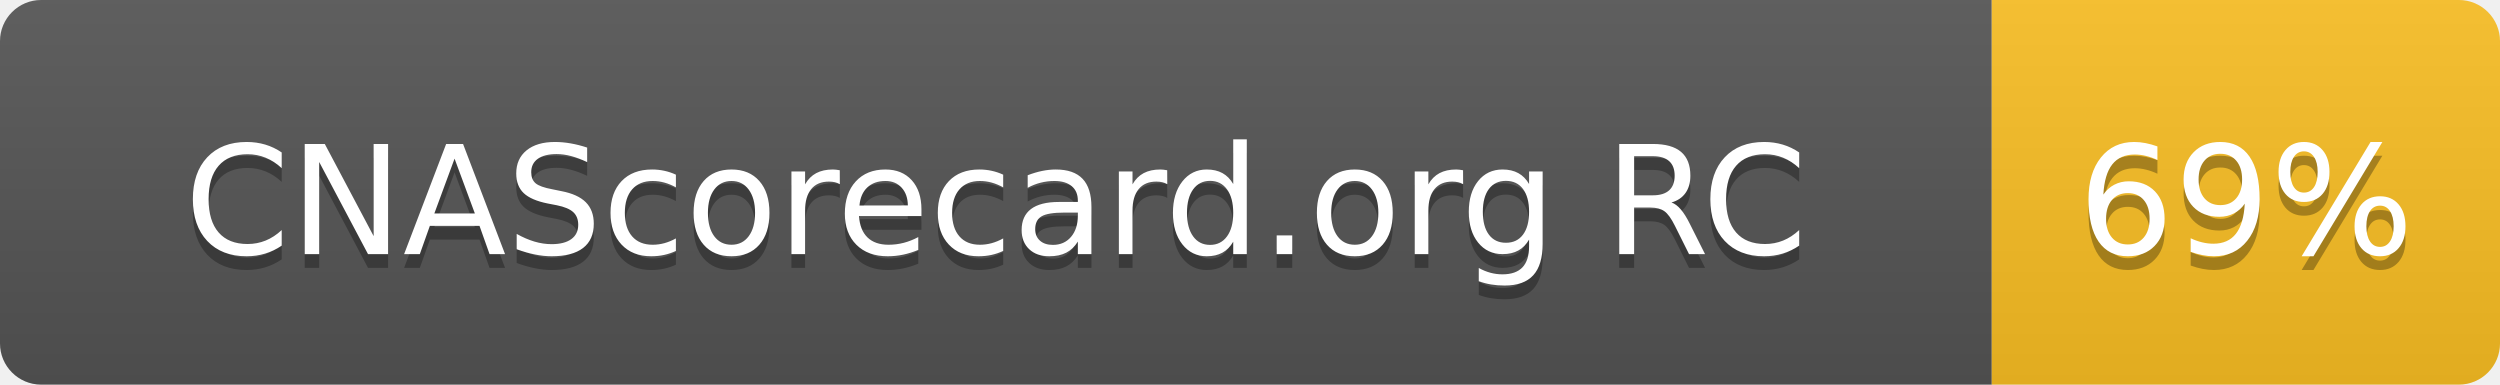
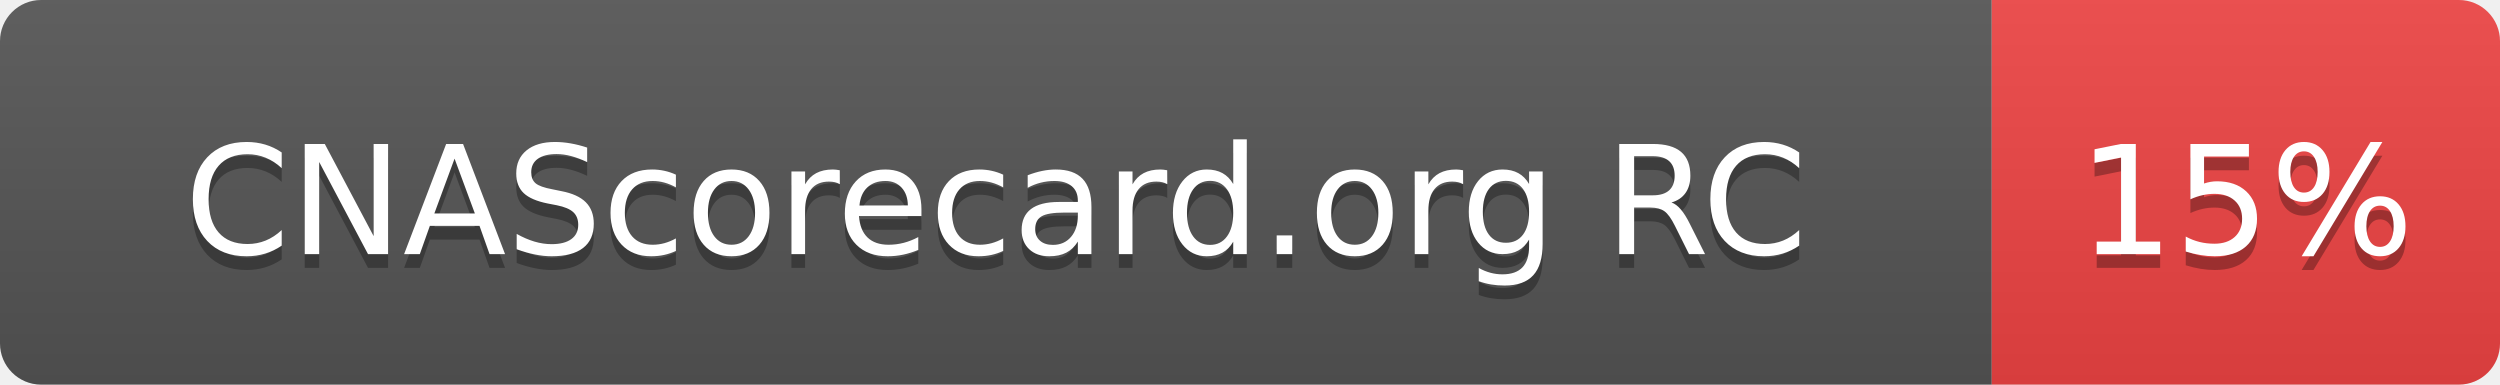
- <svg xmlns="http://www.w3.org/2000/svg" width="182" height="28" role="img" aria-label="CNAScorecard.org RC: 69%">
+ <svg xmlns="http://www.w3.org/2000/svg" width="182" height="28" role="img" aria-label="CNAScorecard.org RC: 15%">
  <linearGradient id="s" x2="0" y2="100%">
    <stop offset="0" stop-color="#bbb" stop-opacity=".1" />
    <stop offset="1" stop-opacity=".1" />
  </linearGradient>
  <clipPath id="r">
    <rect width="182" height="28" rx="3" fill="#fff" />
  </clipPath>
  <g clip-path="url(#r)">
    <rect width="145" height="28" fill="#555" />
-     <rect x="145" width="37" height="28" fill="#FBBF24" />
+     <rect x="145" width="37" height="28" fill="#EF4444" />
    <rect width="182" height="28" fill="url(#s)" />
  </g>
  <g fill="#fff" text-anchor="middle" font-family="Verdana,Geneva,DejaVu Sans,sans-serif" text-rendering="geometricPrecision" font-size="110">
    <text aria-hidden="true" x="725" y="195" fill="#010101" fill-opacity=".3" transform="scale(.1)" textLength="1178">CNAScorecard.org RC</text>
    <text x="725" y="185" transform="scale(.1)" fill="#fff" textLength="1178">CNAScorecard.org RC</text>
-     <text aria-hidden="true" x="1635" y="195" fill="#010101" fill-opacity=".3" transform="scale(.1)" textLength="210">69%</text>
-     <text x="1635" y="185" transform="scale(.1)" fill="#fff" textLength="210">69%</text>
+     <text aria-hidden="true" x="1635" y="195" fill="#010101" fill-opacity=".3" transform="scale(.1)" textLength="210">15%</text>
+     <text x="1635" y="185" transform="scale(.1)" fill="#fff" textLength="210">15%</text>
  </g>
</svg>
